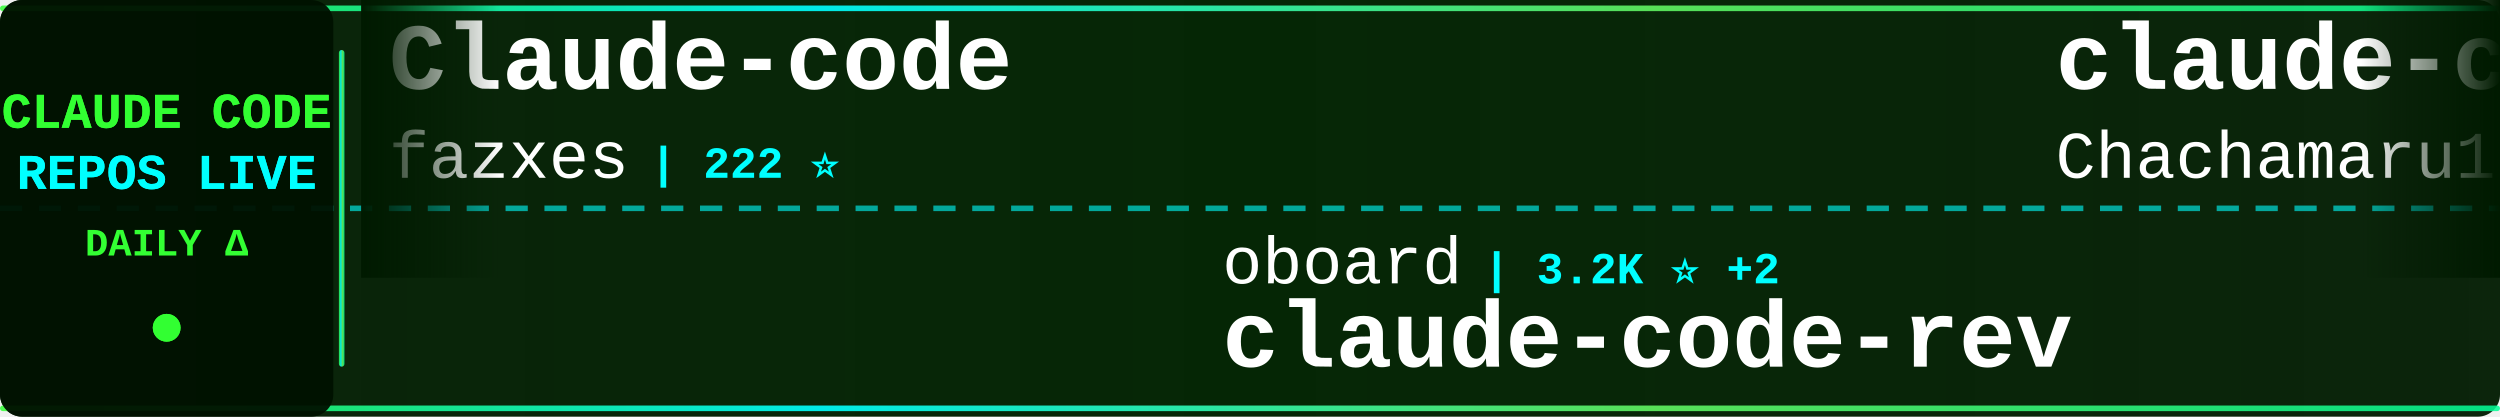
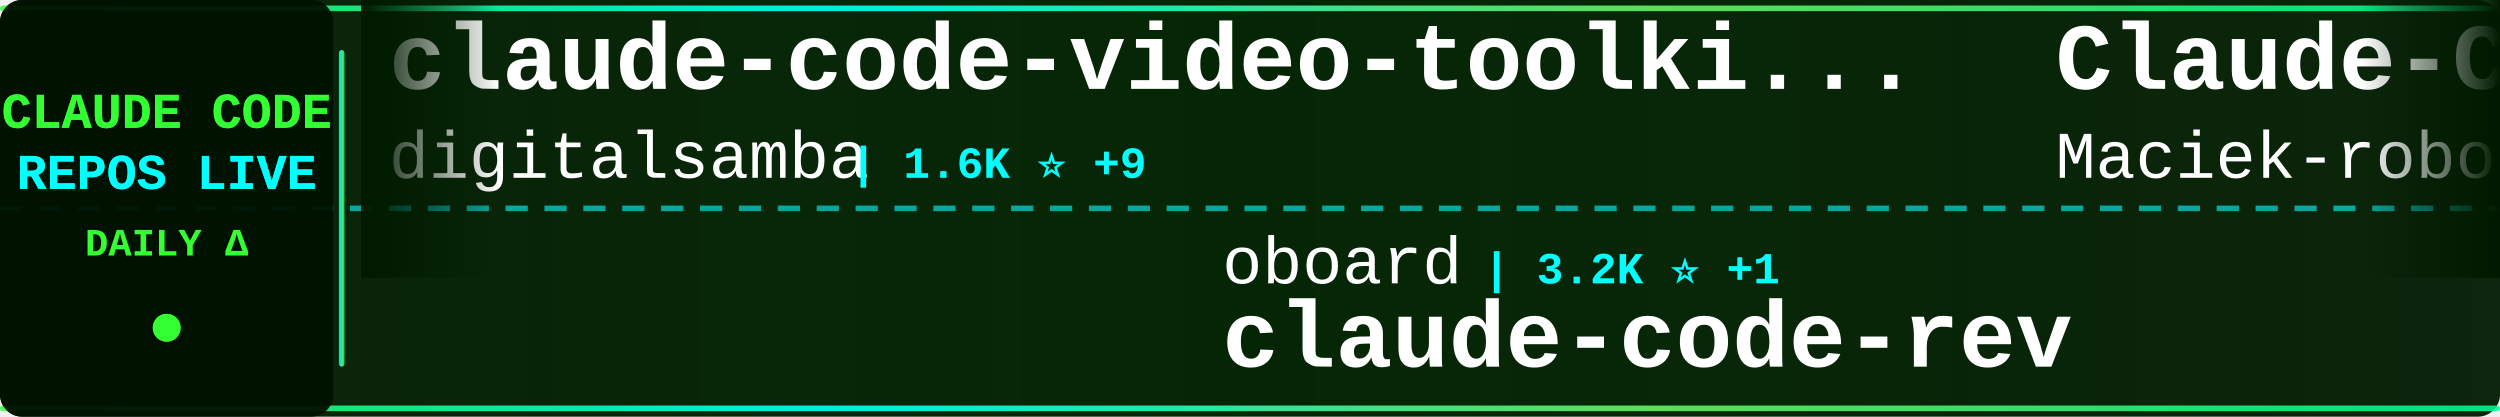
<svg xmlns="http://www.w3.org/2000/svg" width="900" height="150">
  <defs>
    <linearGradient id="tickerBg" x1="0%" y1="0%" x2="100%" y2="0%">
      <stop offset="0%" style="stop-color:#001a00;stop-opacity:0.95" />
      <stop offset="50%" style="stop-color:#002200;stop-opacity:0.98" />
      <stop offset="100%" style="stop-color:#001a00;stop-opacity:0.95" />
    </linearGradient>
    <linearGradient id="borderGrad" x1="0%" y1="0%" x2="100%" y2="0%">
      <stop offset="0%" style="stop-color:#33ff33;stop-opacity:0.85">
        <animate attributeName="stop-opacity" values="0.85;1;0.85" dur="2s" repeatCount="indefinite" />
      </stop>
      <stop offset="33%" style="stop-color:#00ffff;stop-opacity:0.9">
        <animate attributeName="stop-opacity" values="0.9;1;0.9" dur="2.2s" repeatCount="indefinite" />
      </stop>
      <stop offset="66%" style="stop-color:#66ff66;stop-opacity:0.85">
        <animate attributeName="stop-opacity" values="0.85;1;0.85" dur="1.8s" repeatCount="indefinite" />
      </stop>
      <stop offset="100%" style="stop-color:#00ff99;stop-opacity:0.85">
        <animate attributeName="stop-opacity" values="0.85;1;0.85" dur="2s" repeatCount="indefinite" />
      </stop>
    </linearGradient>
    <filter id="textGlow">
      <feGaussianBlur stdDeviation="0.1" result="coloredBlur" />
      <feMerge>
        <feMergeNode in="coloredBlur" />
        <feMergeNode in="SourceGraphic" />
      </feMerge>
    </filter>
    <filter id="metricGlow">
      <feGaussianBlur stdDeviation="0.2" result="coloredBlur" />
      <feMerge>
        <feMergeNode in="coloredBlur" />
        <feMergeNode in="SourceGraphic" />
      </feMerge>
    </filter>
    <linearGradient id="leftFade" x1="0%" y1="0%" x2="100%" y2="0%">
      <stop offset="0%" style="stop-color:#001a00;stop-opacity:1" />
      <stop offset="100%" style="stop-color:#001a00;stop-opacity:0" />
    </linearGradient>
    <linearGradient id="rightFade" x1="0%" y1="0%" x2="100%" y2="0%">
      <stop offset="0%" style="stop-color:#001a00;stop-opacity:0" />
      <stop offset="100%" style="stop-color:#001a00;stop-opacity:1" />
    </linearGradient>
  </defs>
  <rect width="900" height="150" fill="url(#tickerBg)" rx="8" />
  <rect x="0" y="2" width="900" height="2" fill="url(#borderGrad)" rx="1" />
  <rect x="0" y="146" width="900" height="2" fill="url(#borderGrad)" rx="1" />
  <line x1="0" y1="75" x2="900" y2="75" stroke="#00ffff" stroke-width="2" stroke-dasharray="8 6" opacity="0.6" />
  <rect x="0" y="0" width="120" height="150" fill="#001100" opacity="0.95" rx="8" />
  <text x="60" y="46" font-family="'Courier New', monospace" font-size="18" font-weight="bold" fill="#33ff33" text-anchor="middle" filter="url(#textGlow)">
    CLAUDE CODE
  </text>
  <text x="60" y="68" font-family="'Courier New', monospace" font-size="18" font-weight="bold" fill="#00ffff" text-anchor="middle" filter="url(#textGlow)">
    REPOS LIVE
  </text>
  <text x="60" y="92" font-family="'Courier New', monospace" font-size="14" font-weight="bold" fill="#33ff33" text-anchor="middle">
    DAILY Δ
  </text>
  <circle cx="60" cy="118" r="5" fill="#33ff33" filter="url(#metricGlow)">
    <animate attributeName="r" values="4;6;4" dur="1.5s" repeatCount="indefinite" />
    <animate attributeName="opacity" values="0.6;1;0.6" dur="1.5s" repeatCount="indefinite" />
  </circle>
  <rect x="122" y="18" width="2" height="114" fill="url(#borderGrad)" rx="1" />
  <clipPath id="tickerClip">
    <rect x="130" y="0" width="770" height="150" />
  </clipPath>
  <g clip-path="url(#tickerClip)">
    <g id="tickerItems">
      <animateTransform attributeName="transform" attributeType="XML" type="translate" from="0 0" to="-3000 0" dur="54s" repeatCount="indefinite" />
      <g transform="translate(0, 0)">
-         <text x="140" y="32" font-family="'Courier New', monospace" font-size="34" font-weight="bold" fill="#ffffff">Claude-code</text>
-         <text x="140" y="64" font-family="'Courier New', monospace" font-size="24" font-weight="normal" fill="#ffffff" opacity="1.0">fazxes</text>
-         <text x="234" y="64" font-family="'Courier New', monospace" font-size="16" font-weight="bold" fill="#00ffff"> | 222 ⭐</text>
+         <text x="140" y="32" font-family="'Courier New', monospace" font-size="34" font-weight="bold" fill="#ffffff">claude-code-video-toolki...</text>
+         <text x="140" y="64" font-family="'Courier New', monospace" font-size="24" font-weight="normal" fill="#ffffff" opacity="1.0">digitalsamba</text>
+         <text x="306" y="64" font-family="'Courier New', monospace" font-size="16" font-weight="bold" fill="#00ffff"> | 1.6K ⭐ +9</text>
      </g>
      <g transform="translate(300, 0)">
        <text x="140" y="102" font-family="'Courier New', monospace" font-size="24" font-weight="normal" fill="#ffffff" opacity="1.0">oboard</text>
-         <text x="234" y="102" font-family="'Courier New', monospace" font-size="16" font-weight="bold" fill="#00ffff"> | 3.2K ⭐ +2</text>
+         <text x="234" y="102" font-family="'Courier New', monospace" font-size="16" font-weight="bold" fill="#00ffff"> | 3.2K ⭐ +1</text>
        <text x="140" y="132" font-family="'Courier New', monospace" font-size="34" font-weight="bold" fill="#ffffff">claude-code-rev</text>
      </g>
      <g transform="translate(600, 0)">
-         <text x="140" y="32" font-family="'Courier New', monospace" font-size="34" font-weight="bold" fill="#ffffff">claude-code-harness</text>
-         <text x="140" y="64" font-family="'Courier New', monospace" font-size="24" font-weight="normal" fill="#ffffff" opacity="1.0">Chachamaru127</text>
-         <text x="318" y="64" font-family="'Courier New', monospace" font-size="16" font-weight="bold" fill="#00ffff"> | 2.9K ⭐ +4</text>
+         <text x="140" y="32" font-family="'Courier New', monospace" font-size="34" font-weight="bold" fill="#ffffff">Claude-Code-Usage-Monito...</text>
+         <text x="140" y="64" font-family="'Courier New', monospace" font-size="24" font-weight="normal" fill="#ffffff" opacity="1.0">Maciek-roboblog</text>
+         <text x="342" y="64" font-family="'Courier New', monospace" font-size="16" font-weight="bold" fill="#00ffff"> | 8.3K ⭐ +5</text>
      </g>
      <g transform="translate(900, 0)">
-         <text x="140" y="102" font-family="'Courier New', monospace" font-size="24" font-weight="normal" fill="#ffffff" opacity="1.0">disler</text>
-         <text x="234" y="102" font-family="'Courier New', monospace" font-size="16" font-weight="bold" fill="#00ffff"> | 1.4K ⭐ +5</text>
-         <text x="140" y="132" font-family="'Courier New', monospace" font-size="34" font-weight="bold" fill="#ffffff">pi-vs-claude-code</text>
+         <text x="140" y="102" font-family="'Courier New', monospace" font-size="24" font-weight="normal" fill="#ffffff" opacity="1.0">multica-ai</text>
+         <text x="282" y="102" font-family="'Courier New', monospace" font-size="16" font-weight="bold" fill="#00ffff"> | 182.8K ⭐ +651</text>
+         <text x="140" y="132" font-family="'Courier New', monospace" font-size="34" font-weight="bold" fill="#ffffff">andrej-karpathy-skills</text>
      </g>
      <g transform="translate(1200, 0)">
-         <text x="140" y="32" font-family="'Courier New', monospace" font-size="34" font-weight="bold" fill="#ffffff">Claude-Code</text>
-         <text x="140" y="64" font-family="'Courier New', monospace" font-size="24" font-weight="normal" fill="#ffffff" opacity="1.0">KPR111</text>
-         <text x="234" y="64" font-family="'Courier New', monospace" font-size="16" font-weight="bold" fill="#00ffff"> | 18 ⭐</text>
+         <text x="140" y="32" font-family="'Courier New', monospace" font-size="34" font-weight="bold" fill="#ffffff">claude_codex_bridge</text>
+         <text x="140" y="64" font-family="'Courier New', monospace" font-size="24" font-weight="normal" fill="#ffffff" opacity="1.0">SeemSeam</text>
+         <text x="258" y="64" font-family="'Courier New', monospace" font-size="16" font-weight="bold" fill="#00ffff"> | 3.1K ⭐ +10</text>
      </g>
      <g transform="translate(1500, 0)">
-         <text x="140" y="102" font-family="'Courier New', monospace" font-size="24" font-weight="normal" fill="#ffffff" opacity="1.0">pengchengneo</text>
-         <text x="306" y="102" font-family="'Courier New', monospace" font-size="16" font-weight="bold" fill="#00ffff"> | 1.6K ⭐ +5</text>
-         <text x="140" y="132" font-family="'Courier New', monospace" font-size="34" font-weight="bold" fill="#ffffff">Claude-Code</text>
+         <text x="140" y="102" font-family="'Courier New', monospace" font-size="24" font-weight="normal" fill="#ffffff" opacity="1.0">zebbern</text>
+         <text x="246" y="102" font-family="'Courier New', monospace" font-size="16" font-weight="bold" fill="#00ffff"> | 4.3K ⭐ +4</text>
+         <text x="140" y="132" font-family="'Courier New', monospace" font-size="34" font-weight="bold" fill="#ffffff">claude-code-guide</text>
      </g>
      <g transform="translate(1800, 0)">
-         <text x="140" y="32" font-family="'Courier New', monospace" font-size="34" font-weight="bold" fill="#ffffff">awesome-claude-code-suba...</text>
-         <text x="140" y="64" font-family="'Courier New', monospace" font-size="24" font-weight="normal" fill="#ffffff" opacity="1.0">VoltAgent</text>
-         <text x="270" y="64" font-family="'Courier New', monospace" font-size="16" font-weight="bold" fill="#00ffff"> | 22.4K ⭐ +42</text>
+         <text x="140" y="32" font-family="'Courier New', monospace" font-size="34" font-weight="bold" fill="#ffffff">claude-code-system-promp...</text>
+         <text x="140" y="64" font-family="'Courier New', monospace" font-size="24" font-weight="normal" fill="#ffffff" opacity="1.0">Piebald-AI</text>
+         <text x="282" y="64" font-family="'Courier New', monospace" font-size="16" font-weight="bold" fill="#00ffff"> | 11.4K ⭐ +24</text>
      </g>
      <g transform="translate(2100, 0)">
-         <text x="140" y="102" font-family="'Courier New', monospace" font-size="24" font-weight="normal" fill="#ffffff" opacity="1.0">lorryjovens-hub</text>
-         <text x="342" y="102" font-family="'Courier New', monospace" font-size="16" font-weight="bold" fill="#00ffff"> | 1.6K ⭐</text>
-         <text x="140" y="132" font-family="'Courier New', monospace" font-size="34" font-weight="bold" fill="#ffffff">claude-code-rust</text>
+         <text x="140" y="102" font-family="'Courier New', monospace" font-size="24" font-weight="normal" fill="#ffffff" opacity="1.0">ponponon</text>
+         <text x="258" y="102" font-family="'Courier New', monospace" font-size="16" font-weight="bold" fill="#00ffff"> | 2.3K ⭐ +3</text>
+         <text x="140" y="132" font-family="'Courier New', monospace" font-size="34" font-weight="bold" fill="#ffffff">claude_code_src</text>
      </g>
      <g transform="translate(2400, 0)">
-         <text x="140" y="32" font-family="'Courier New', monospace" font-size="34" font-weight="bold" fill="#ffffff">claude-code-proxy</text>
-         <text x="140" y="64" font-family="'Courier New', monospace" font-size="24" font-weight="normal" fill="#ffffff" opacity="1.0">fuergaosi233</text>
-         <text x="306" y="64" font-family="'Courier New', monospace" font-size="16" font-weight="bold" fill="#00ffff"> | 2.7K ⭐ +4</text>
+         <text x="140" y="32" font-family="'Courier New', monospace" font-size="34" font-weight="bold" fill="#ffffff">claude-code-sourcemap</text>
+         <text x="140" y="64" font-family="'Courier New', monospace" font-size="24" font-weight="normal" fill="#ffffff" opacity="1.0">ChinaSiro</text>
+         <text x="270" y="64" font-family="'Courier New', monospace" font-size="16" font-weight="bold" fill="#00ffff"> | 9.5K ⭐ +7</text>
      </g>
      <g transform="translate(2700, 0)">
-         <text x="140" y="102" font-family="'Courier New', monospace" font-size="24" font-weight="normal" fill="#ffffff" opacity="1.0">carlvellotti</text>
-         <text x="306" y="102" font-family="'Courier New', monospace" font-size="16" font-weight="bold" fill="#00ffff"> | 2.1K ⭐</text>
-         <text x="140" y="132" font-family="'Courier New', monospace" font-size="34" font-weight="bold" fill="#ffffff">claude-code-pm-course</text>
+         <text x="140" y="102" font-family="'Courier New', monospace" font-size="24" font-weight="normal" fill="#ffffff" opacity="1.0">hangsman</text>
+         <text x="258" y="102" font-family="'Courier New', monospace" font-size="16" font-weight="bold" fill="#00ffff"> | 787 ⭐</text>
+         <text x="140" y="132" font-family="'Courier New', monospace" font-size="34" font-weight="bold" fill="#ffffff">claude-code-source</text>
      </g>
      <g transform="translate(3000, 0)">
-         <text x="140" y="32" font-family="'Courier New', monospace" font-size="34" font-weight="bold" fill="#ffffff">Claude-code</text>
-         <text x="140" y="64" font-family="'Courier New', monospace" font-size="24" font-weight="normal" fill="#ffffff" opacity="1.0">fazxes</text>
-         <text x="234" y="64" font-family="'Courier New', monospace" font-size="16" font-weight="bold" fill="#00ffff"> | 222 ⭐</text>
+         <text x="140" y="32" font-family="'Courier New', monospace" font-size="34" font-weight="bold" fill="#ffffff">claude-code-video-toolki...</text>
+         <text x="140" y="64" font-family="'Courier New', monospace" font-size="24" font-weight="normal" fill="#ffffff" opacity="1.0">digitalsamba</text>
+         <text x="306" y="64" font-family="'Courier New', monospace" font-size="16" font-weight="bold" fill="#00ffff"> | 1.6K ⭐ +9</text>
      </g>
      <g transform="translate(3300, 0)">
        <text x="140" y="102" font-family="'Courier New', monospace" font-size="24" font-weight="normal" fill="#ffffff" opacity="1.0">oboard</text>
-         <text x="234" y="102" font-family="'Courier New', monospace" font-size="16" font-weight="bold" fill="#00ffff"> | 3.2K ⭐ +2</text>
+         <text x="234" y="102" font-family="'Courier New', monospace" font-size="16" font-weight="bold" fill="#00ffff"> | 3.2K ⭐ +1</text>
        <text x="140" y="132" font-family="'Courier New', monospace" font-size="34" font-weight="bold" fill="#ffffff">claude-code-rev</text>
      </g>
      <g transform="translate(3600, 0)">
-         <text x="140" y="32" font-family="'Courier New', monospace" font-size="34" font-weight="bold" fill="#ffffff">claude-code-harness</text>
-         <text x="140" y="64" font-family="'Courier New', monospace" font-size="24" font-weight="normal" fill="#ffffff" opacity="1.0">Chachamaru127</text>
-         <text x="318" y="64" font-family="'Courier New', monospace" font-size="16" font-weight="bold" fill="#00ffff"> | 2.9K ⭐ +4</text>
+         <text x="140" y="32" font-family="'Courier New', monospace" font-size="34" font-weight="bold" fill="#ffffff">Claude-Code-Usage-Monito...</text>
+         <text x="140" y="64" font-family="'Courier New', monospace" font-size="24" font-weight="normal" fill="#ffffff" opacity="1.0">Maciek-roboblog</text>
+         <text x="342" y="64" font-family="'Courier New', monospace" font-size="16" font-weight="bold" fill="#00ffff"> | 8.3K ⭐ +5</text>
      </g>
      <g transform="translate(3900, 0)">
-         <text x="140" y="102" font-family="'Courier New', monospace" font-size="24" font-weight="normal" fill="#ffffff" opacity="1.0">disler</text>
-         <text x="234" y="102" font-family="'Courier New', monospace" font-size="16" font-weight="bold" fill="#00ffff"> | 1.4K ⭐ +5</text>
-         <text x="140" y="132" font-family="'Courier New', monospace" font-size="34" font-weight="bold" fill="#ffffff">pi-vs-claude-code</text>
+         <text x="140" y="102" font-family="'Courier New', monospace" font-size="24" font-weight="normal" fill="#ffffff" opacity="1.0">multica-ai</text>
+         <text x="282" y="102" font-family="'Courier New', monospace" font-size="16" font-weight="bold" fill="#00ffff"> | 182.8K ⭐ +651</text>
+         <text x="140" y="132" font-family="'Courier New', monospace" font-size="34" font-weight="bold" fill="#ffffff">andrej-karpathy-skills</text>
      </g>
    </g>
  </g>
  <rect x="130" y="0" width="50" height="100" fill="url(#leftFade)" />
  <rect x="850" y="0" width="50" height="100" fill="url(#rightFade)" />
</svg>
